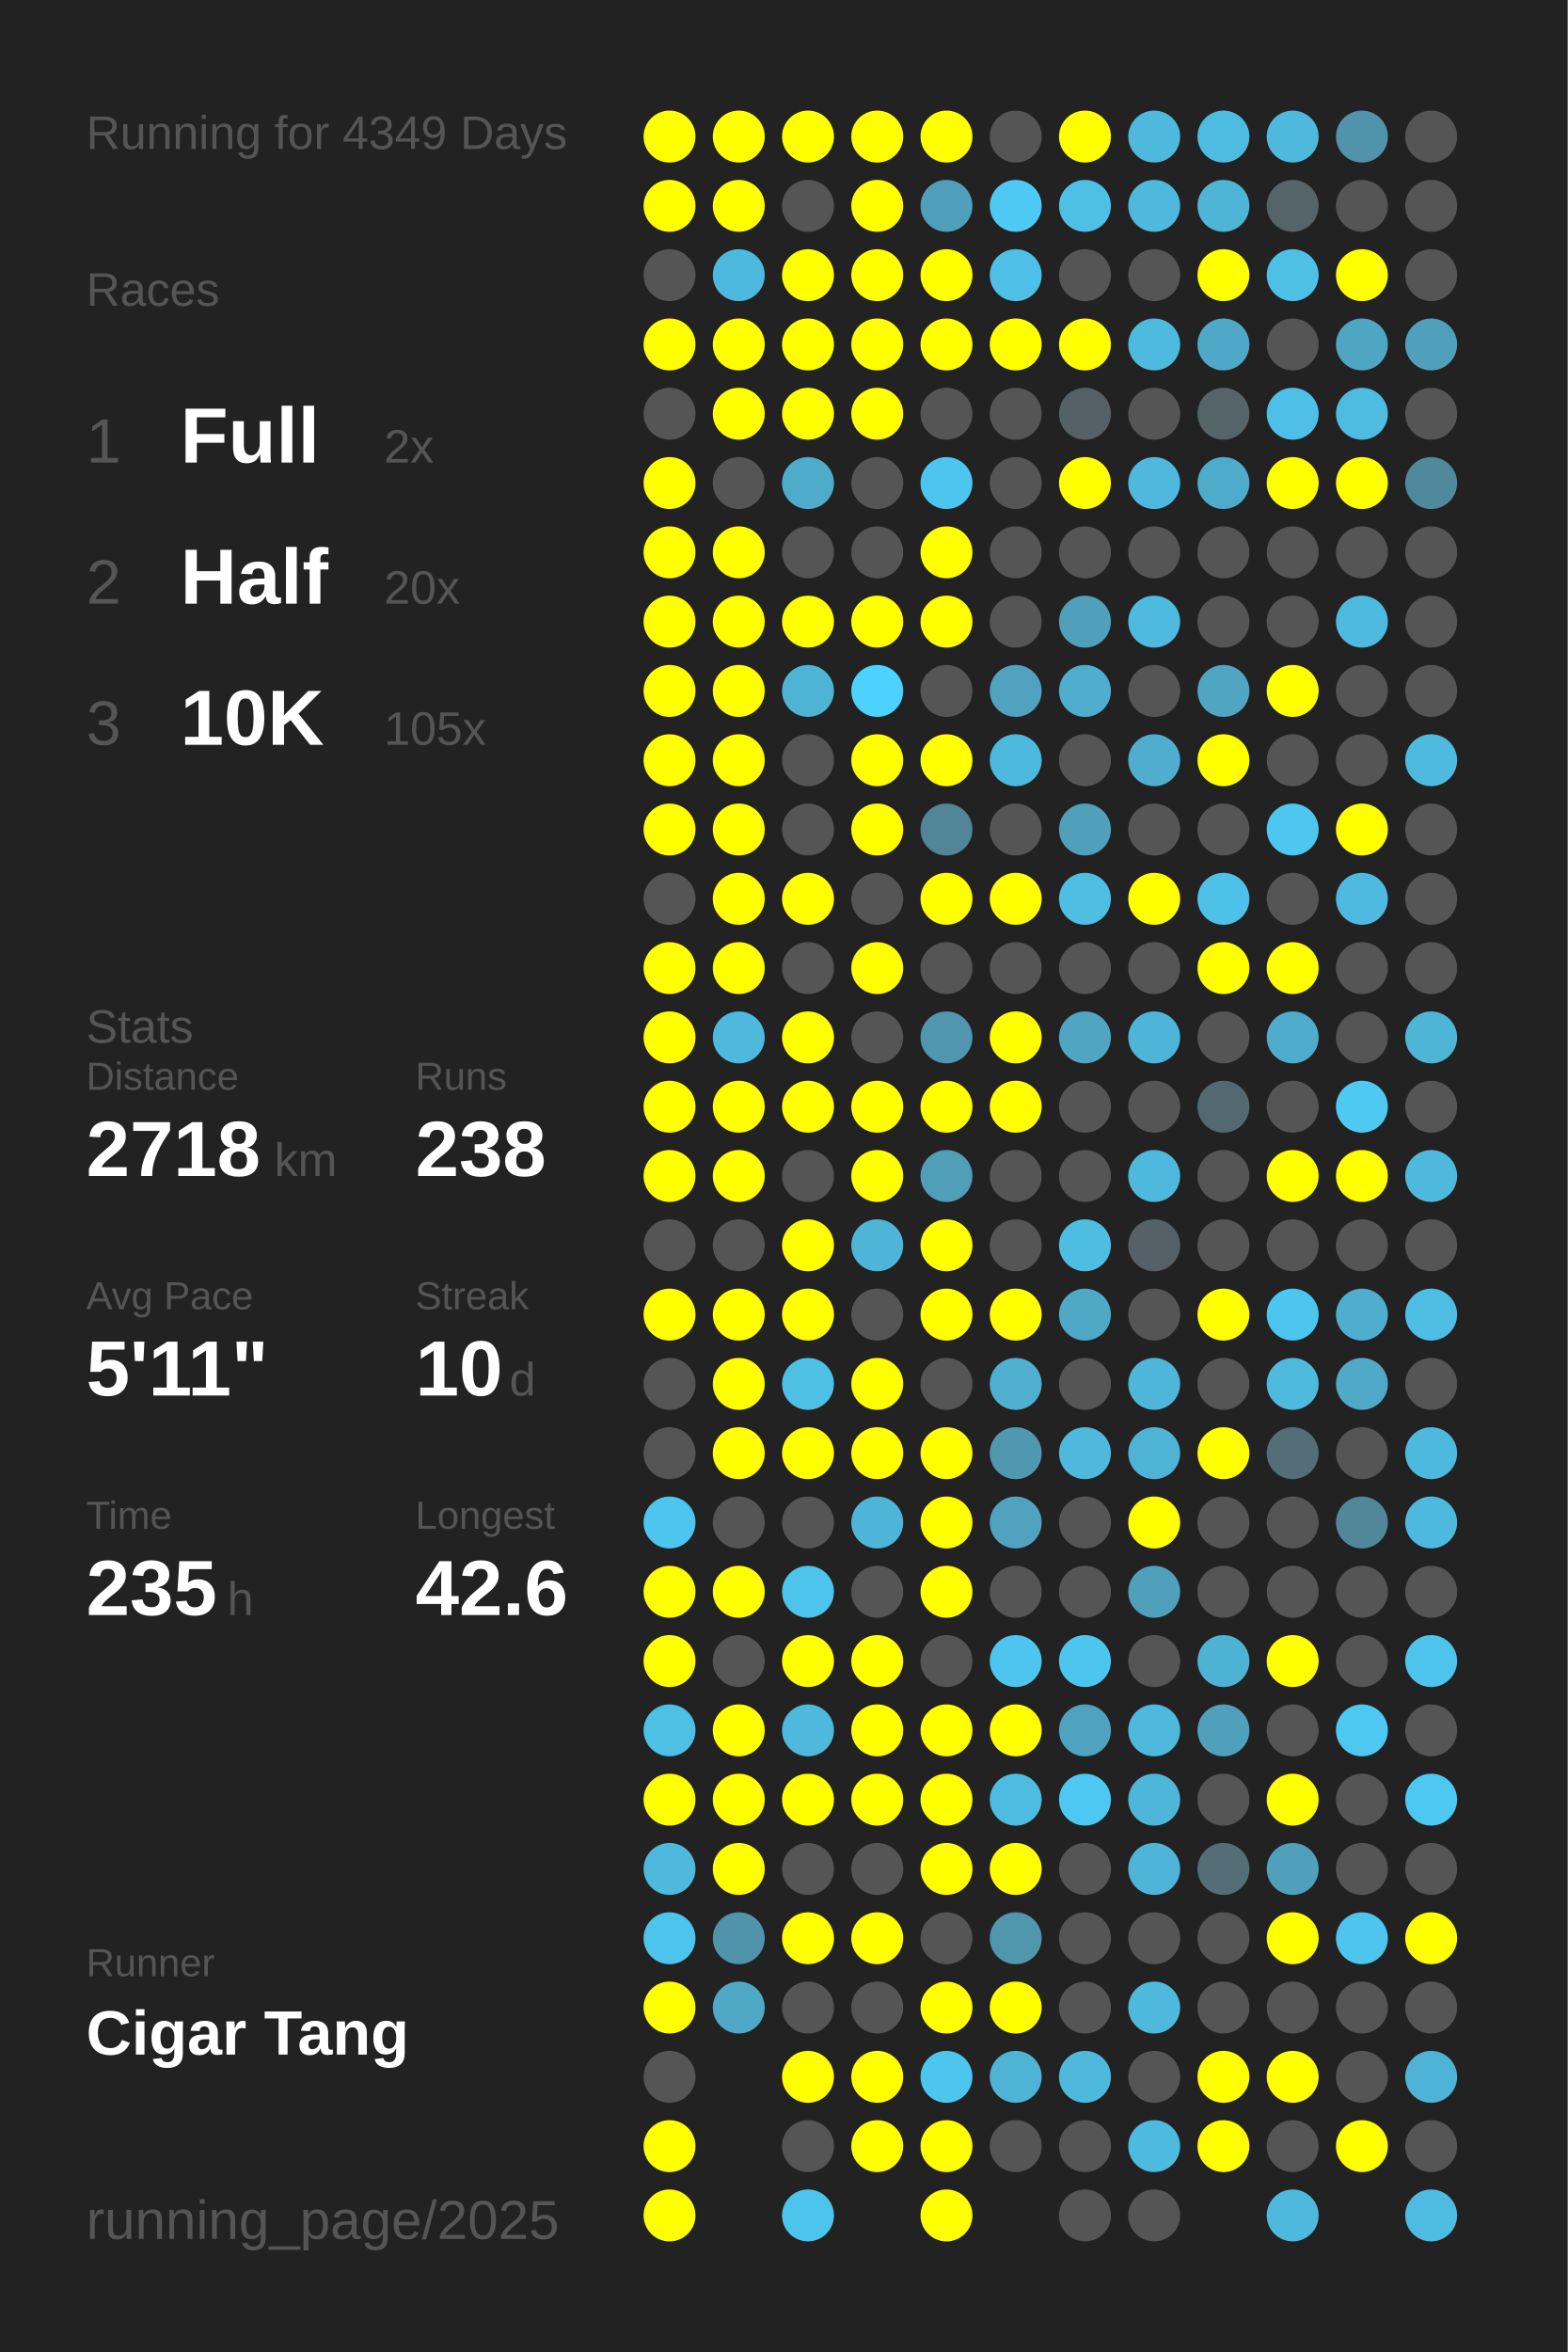
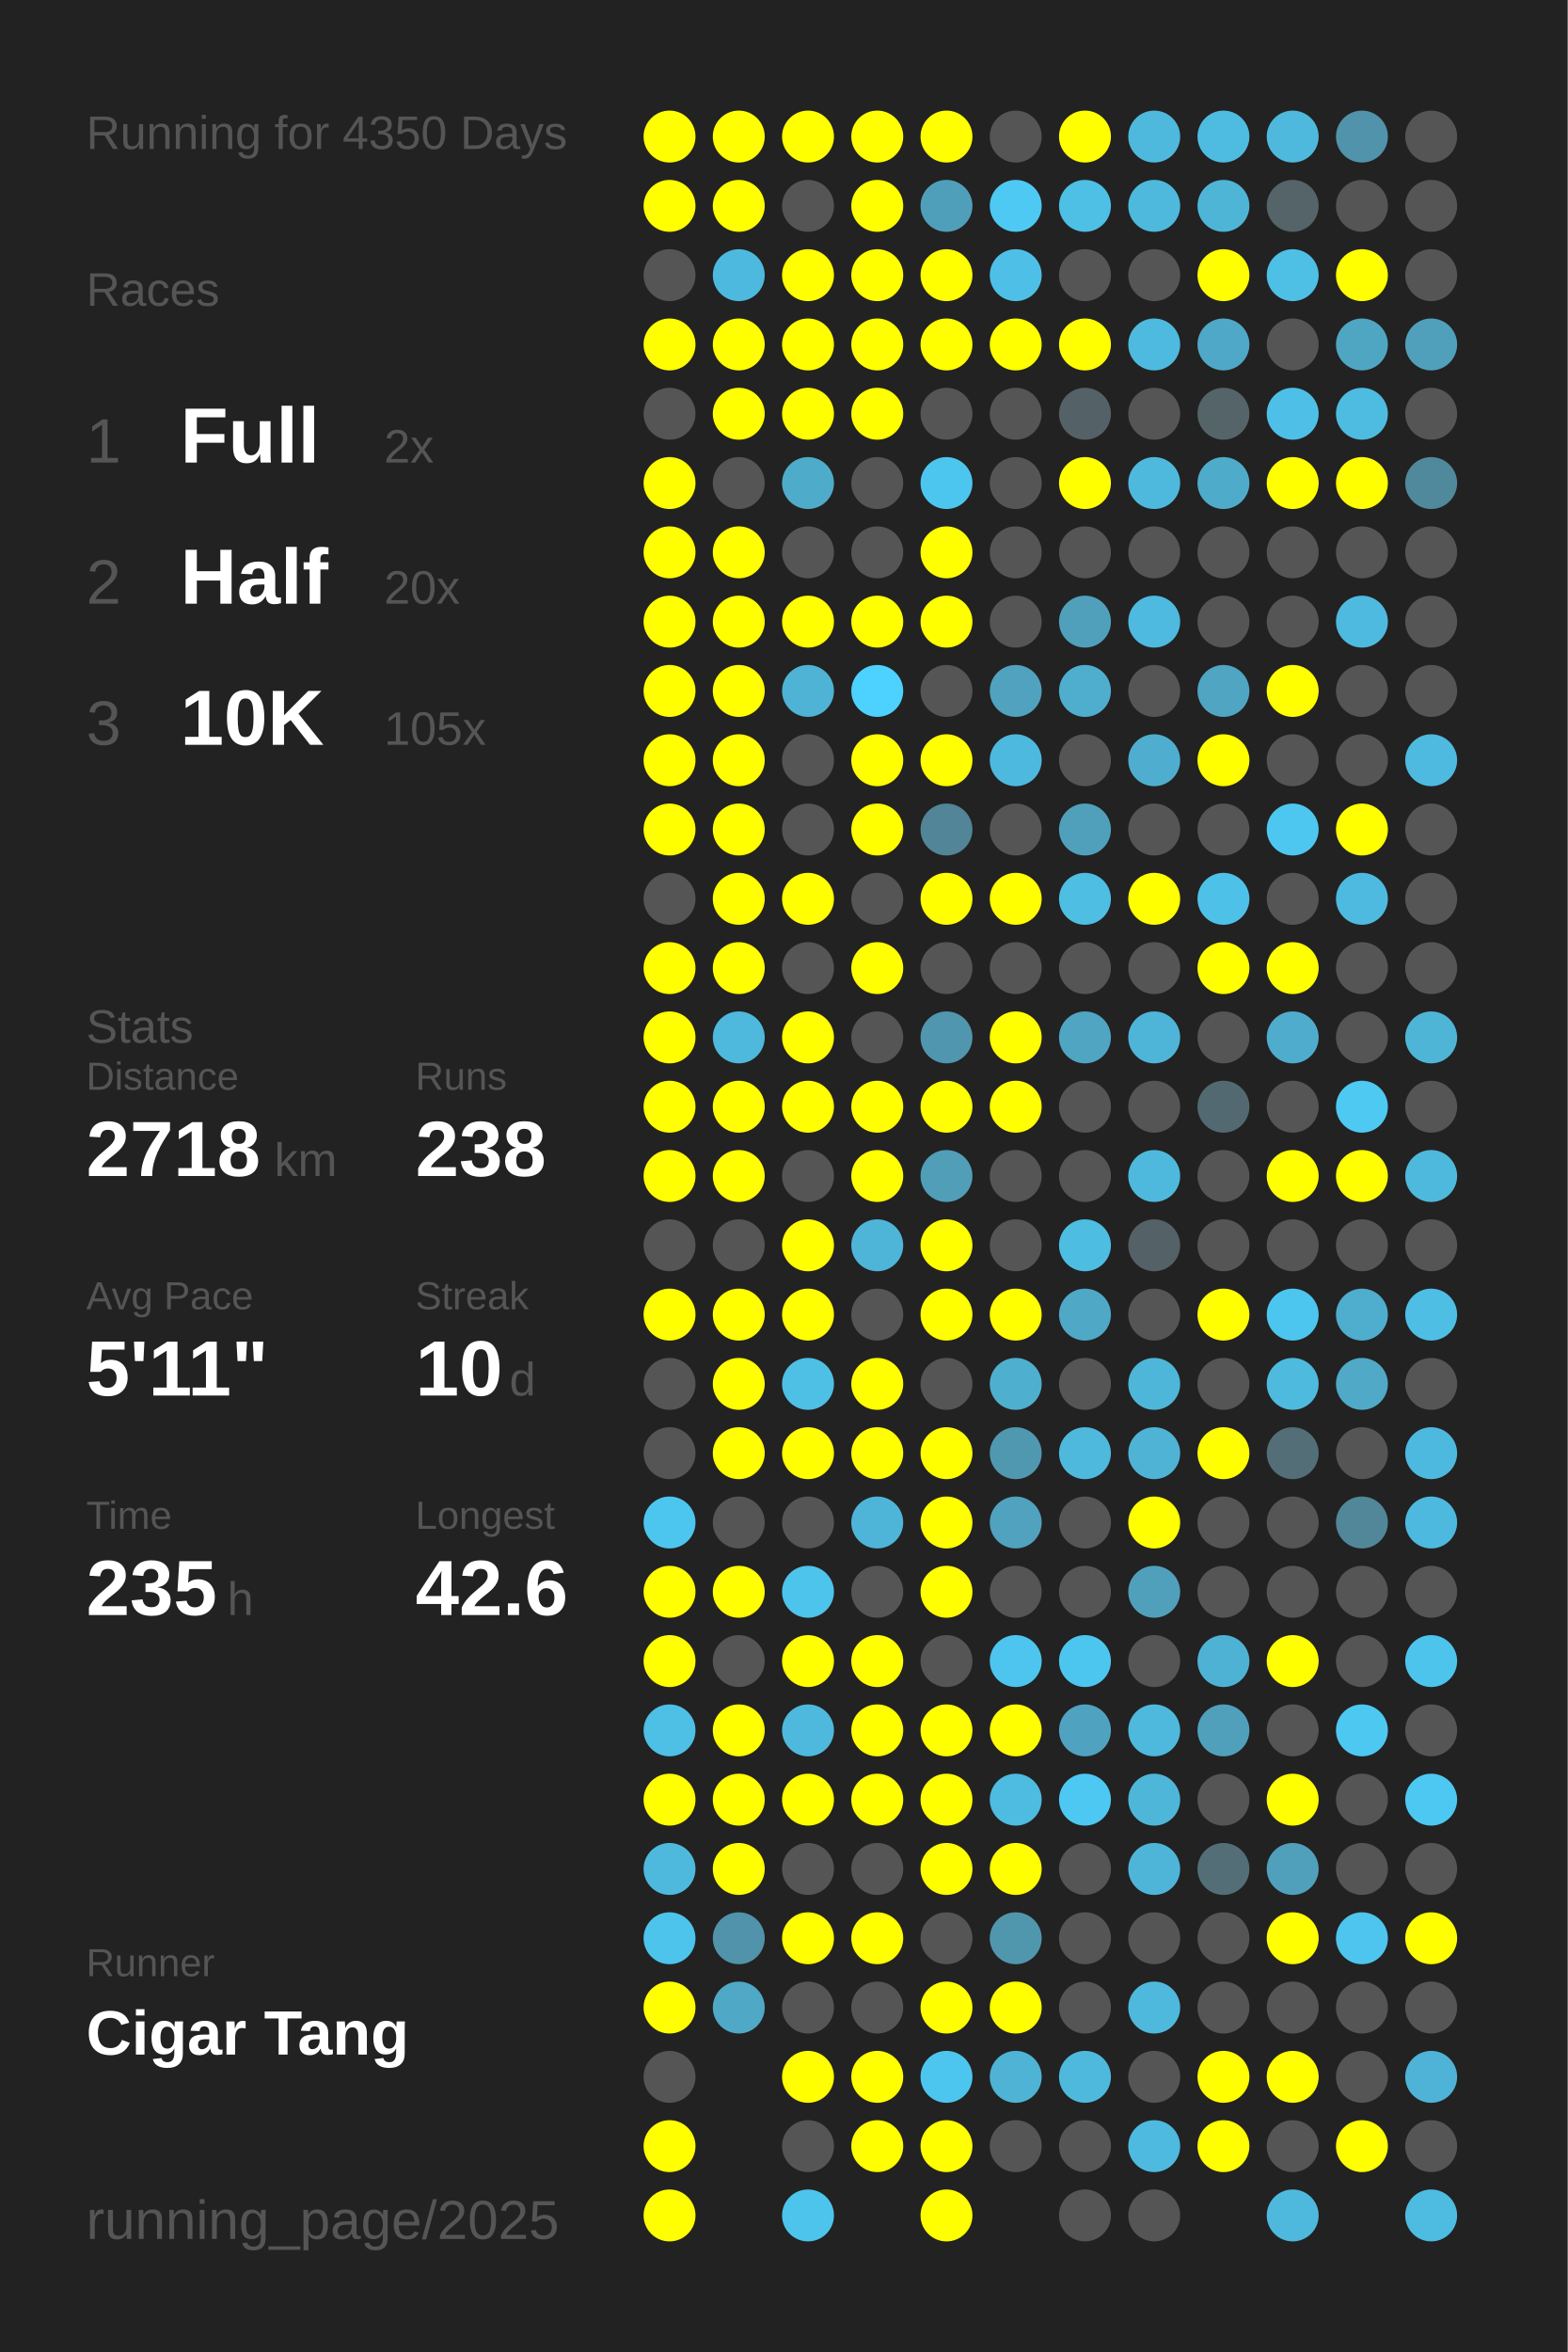
<svg xmlns="http://www.w3.org/2000/svg" baseProfile="full" height="300mm" version="1.1" viewBox="0,0,200,300" width="200mm">
  <defs />
  <rect fill="#222222" height="300" width="200" x="0" y="0" />
-   <text fill="#555555" style="font-size:6px; font-family:Arial;" x="11" y="19">Running for 4349 Days</text>
+   <text fill="#555555" style="font-size:6px; font-family:Arial;" x="11" y="19">Running for 4350 Days</text>
  <text fill="#555555" style="font-size:6px; font-family:Arial;" x="11" y="39">Races</text>
  <text fill="#555555" style="font-size:8px; font-family:Arial;" x="11" y="59">1</text>
  <text fill="#FFFFFF" style="font-size:10px; font-family:Arial; font-weight:bold;" x="23" y="59">Full</text>
  <text fill="#555555" style="font-size:6px; font-family:Arial;" x="49" y="59">2x</text>
  <text fill="#555555" style="font-size:8px; font-family:Arial;" x="11" y="77">2</text>
  <text fill="#FFFFFF" style="font-size:10px; font-family:Arial; font-weight:bold;" x="23" y="77">Half</text>
  <text fill="#555555" style="font-size:6px; font-family:Arial;" x="49" y="77">20x</text>
  <text fill="#555555" style="font-size:8px; font-family:Arial;" x="11" y="95">3</text>
  <text fill="#FFFFFF" style="font-size:10px; font-family:Arial; font-weight:bold;" x="23" y="95">10K</text>
  <text fill="#555555" style="font-size:6px; font-family:Arial;" x="49" y="95">105x</text>
  <text fill="#555555" style="font-size:6px; font-family:Arial;" x="11" y="133">Stats</text>
  <text fill="#555555" style="font-size:5px; font-family:Arial;" x="11" y="139">Distance</text>
  <text fill="#FFFFFF" style="font-size:10px; font-family:Arial; font-weight:bold;" x="11" y="150">2718</text>
  <text fill="#555555" style="font-size:6px; font-family:Arial;" x="35" y="150">km</text>
  <text fill="#555555" style="font-size:5px; font-family:Arial;" x="53" y="139">Runs</text>
  <text fill="#FFFFFF" style="font-size:10px; font-family:Arial; font-weight:bold;" x="53" y="150">238</text>
  <text fill="#555555" style="font-size:5px; font-family:Arial;" x="11" y="167">Avg Pace</text>
  <text fill="#FFFFFF" style="font-size:10px; font-family:Arial; font-weight:bold;" x="11" y="178">5'11"</text>
  <text fill="#555555" style="font-size:5px; font-family:Arial;" x="53" y="167">Streak</text>
  <text fill="#FFFFFF" style="font-size:10px; font-family:Arial; font-weight:bold;" x="53" y="178">10</text>
  <text fill="#555555" style="font-size:6px; font-family:Arial;" x="65" y="178">d</text>
  <text fill="#555555" style="font-size:5px; font-family:Arial;" x="11" y="195">Time</text>
  <text fill="#FFFFFF" style="font-size:10px; font-family:Arial; font-weight:bold;" x="11" y="206">235</text>
  <text fill="#555555" style="font-size:6px; font-family:Arial;" x="29" y="206">h</text>
  <text fill="#555555" style="font-size:5px; font-family:Arial;" x="53" y="195">Longest</text>
  <text fill="#FFFFFF" style="font-size:10px; font-family:Arial; font-weight:bold;" x="53" y="206">42.6</text>
  <text fill="#555555" style="font-size:5px; font-family:Arial;" x="11" y="252.065">Runner</text>
  <text fill="#FFFFFF" style="font-size:8px; font-family:Arial; font-weight:bold;" x="11" y="262.065">Cigar Tang</text>
  <text fill="#555555" style="font-size:7px; font-family:Arial;" x="11" y="285.581">running_page/2025</text>
  <circle cx="85.417" cy="17.419" fill="#FFFF00" r="3.312" />
  <circle cx="85.417" cy="26.258" fill="#FFFF00" r="3.312" />
  <circle cx="85.417" cy="35.097" fill="#555555" r="3.312" />
  <circle cx="85.417" cy="43.935" fill="#FFFF00" r="3.312" />
  <circle cx="85.417" cy="52.774" fill="#555555" r="3.312" />
  <circle cx="85.417" cy="61.613" fill="#FFFF00" r="3.312" />
  <circle cx="85.417" cy="70.452" fill="#FFFF00" r="3.312" />
  <circle cx="85.417" cy="79.29" fill="#FFFF00" r="3.312" />
  <circle cx="85.417" cy="88.129" fill="#FFFF00" r="3.312" />
  <circle cx="85.417" cy="96.968" fill="#FFFF00" r="3.312" />
  <circle cx="85.417" cy="105.806" fill="#FFFF00" r="3.312" />
  <circle cx="85.417" cy="114.645" fill="#555555" r="3.312" />
  <circle cx="85.417" cy="123.484" fill="#FFFF00" r="3.312" />
  <circle cx="85.417" cy="132.323" fill="#FFFF00" r="3.312" />
  <circle cx="85.417" cy="141.161" fill="#FFFF00" r="3.312" />
  <circle cx="85.417" cy="150" fill="#FFFF00" r="3.312" />
  <circle cx="85.417" cy="158.839" fill="#555555" r="3.312" />
  <circle cx="85.417" cy="167.677" fill="#FFFF00" r="3.312" />
  <circle cx="85.417" cy="176.516" fill="#555555" r="3.312" />
  <circle cx="85.417" cy="185.355" fill="#555555" r="3.312" />
  <circle cx="85.417" cy="194.194" fill="#4dc6ef" r="3.312" />
  <circle cx="85.417" cy="203.032" fill="#FFFF00" r="3.312" />
  <circle cx="85.417" cy="211.871" fill="#FFFF00" r="3.312" />
  <circle cx="85.417" cy="220.71" fill="#4ebfe5" r="3.312" />
  <circle cx="85.417" cy="229.548" fill="#FFFF00" r="3.312" />
  <circle cx="85.417" cy="238.387" fill="#4eb9dd" r="3.312" />
  <circle cx="85.417" cy="247.226" fill="#4dc4ec" r="3.312" />
  <circle cx="85.417" cy="256.065" fill="#FFFF00" r="3.312" />
  <circle cx="85.417" cy="264.903" fill="#555555" r="3.312" />
  <circle cx="85.417" cy="273.742" fill="#FFFF00" r="3.312" />
  <circle cx="85.417" cy="282.581" fill="#FFFF00" r="3.312" />
  <circle cx="94.25" cy="17.419" fill="#FFFF00" r="3.312" />
  <circle cx="94.25" cy="26.258" fill="#FFFF00" r="3.312" />
  <circle cx="94.25" cy="35.097" fill="#4eb9de" r="3.312" />
  <circle cx="94.25" cy="43.935" fill="#FFFF00" r="3.312" />
  <circle cx="94.25" cy="52.774" fill="#FFFF00" r="3.312" />
  <circle cx="94.25" cy="61.613" fill="#555555" r="3.312" />
  <circle cx="94.25" cy="70.452" fill="#FFFF00" r="3.312" />
  <circle cx="94.25" cy="79.29" fill="#FFFF00" r="3.312" />
  <circle cx="94.25" cy="88.129" fill="#FFFF00" r="3.312" />
  <circle cx="94.25" cy="96.968" fill="#FFFF00" r="3.312" />
  <circle cx="94.25" cy="105.806" fill="#FFFF00" r="3.312" />
  <circle cx="94.25" cy="114.645" fill="#FFFF00" r="3.312" />
  <circle cx="94.25" cy="123.484" fill="#FFFF00" r="3.312" />
  <circle cx="94.25" cy="132.323" fill="#4eb9dd" r="3.312" />
  <circle cx="94.25" cy="141.161" fill="#FFFF00" r="3.312" />
  <circle cx="94.25" cy="150" fill="#FFFF00" r="3.312" />
  <circle cx="94.25" cy="158.839" fill="#555555" r="3.312" />
  <circle cx="94.25" cy="167.677" fill="#FFFF00" r="3.312" />
  <circle cx="94.25" cy="176.516" fill="#FFFF00" r="3.312" />
  <circle cx="94.25" cy="185.355" fill="#FFFF00" r="3.312" />
  <circle cx="94.25" cy="194.194" fill="#555555" r="3.312" />
  <circle cx="94.25" cy="203.032" fill="#FFFF00" r="3.312" />
  <circle cx="94.25" cy="211.871" fill="#555555" r="3.312" />
  <circle cx="94.25" cy="220.71" fill="#FFFF00" r="3.312" />
  <circle cx="94.25" cy="229.548" fill="#FFFF00" r="3.312" />
  <circle cx="94.25" cy="238.387" fill="#FFFF00" r="3.312" />
  <circle cx="94.25" cy="247.226" fill="#5093aa" r="3.312" />
  <circle cx="94.25" cy="256.065" fill="#4fa8c5" r="3.312" />
  <circle cx="103.083" cy="17.419" fill="#FFFF00" r="3.312" />
  <circle cx="103.083" cy="26.258" fill="#555555" r="3.312" />
  <circle cx="103.083" cy="35.097" fill="#FFFF00" r="3.312" />
  <circle cx="103.083" cy="43.935" fill="#FFFF00" r="3.312" />
  <circle cx="103.083" cy="52.774" fill="#FFFF00" r="3.312" />
  <circle cx="103.083" cy="61.613" fill="#4fabca" r="3.312" />
  <circle cx="103.083" cy="70.452" fill="#555555" r="3.312" />
  <circle cx="103.083" cy="79.29" fill="#FFFF00" r="3.312" />
  <circle cx="103.083" cy="88.129" fill="#4eb3d5" r="3.312" />
  <circle cx="103.083" cy="96.968" fill="#555555" r="3.312" />
  <circle cx="103.083" cy="105.806" fill="#555555" r="3.312" />
  <circle cx="103.083" cy="114.645" fill="#FFFF00" r="3.312" />
  <circle cx="103.083" cy="123.484" fill="#555555" r="3.312" />
  <circle cx="103.083" cy="132.323" fill="#FFFF00" r="3.312" />
  <circle cx="103.083" cy="141.161" fill="#FFFF00" r="3.312" />
  <circle cx="103.083" cy="150" fill="#555555" r="3.312" />
  <circle cx="103.083" cy="158.839" fill="#FFFF00" r="3.312" />
  <circle cx="103.083" cy="167.677" fill="#FFFF00" r="3.312" />
  <circle cx="103.083" cy="176.516" fill="#4ec0e6" r="3.312" />
  <circle cx="103.083" cy="185.355" fill="#FFFF00" r="3.312" />
  <circle cx="103.083" cy="194.194" fill="#555555" r="3.312" />
  <circle cx="103.083" cy="203.032" fill="#4dc4ec" r="3.312" />
  <circle cx="103.083" cy="211.871" fill="#FFFF00" r="3.312" />
  <circle cx="103.083" cy="220.71" fill="#4eb9dd" r="3.312" />
  <circle cx="103.083" cy="229.548" fill="#FFFF00" r="3.312" />
  <circle cx="103.083" cy="238.387" fill="#555555" r="3.312" />
  <circle cx="103.083" cy="247.226" fill="#FFFF00" r="3.312" />
  <circle cx="103.083" cy="256.065" fill="#555555" r="3.312" />
  <circle cx="103.083" cy="264.903" fill="#FFFF00" r="3.312" />
  <circle cx="103.083" cy="273.742" fill="#555555" r="3.312" />
  <circle cx="103.083" cy="282.581" fill="#4dc4ec" r="3.312" />
  <circle cx="111.917" cy="17.419" fill="#FFFF00" r="3.312" />
  <circle cx="111.917" cy="26.258" fill="#FFFF00" r="3.312" />
  <circle cx="111.917" cy="35.097" fill="#FFFF00" r="3.312" />
  <circle cx="111.917" cy="43.935" fill="#FFFF00" r="3.312" />
  <circle cx="111.917" cy="52.774" fill="#FFFF00" r="3.312" />
  <circle cx="111.917" cy="61.613" fill="#555555" r="3.312" />
  <circle cx="111.917" cy="70.452" fill="#555555" r="3.312" />
  <circle cx="111.917" cy="79.29" fill="#FFFF00" r="3.312" />
  <circle cx="111.917" cy="88.129" fill="#4dd1fe" r="3.312" />
  <circle cx="111.917" cy="96.968" fill="#FFFF00" r="3.312" />
  <circle cx="111.917" cy="105.806" fill="#FFFF00" r="3.312" />
  <circle cx="111.917" cy="114.645" fill="#555555" r="3.312" />
  <circle cx="111.917" cy="123.484" fill="#FFFF00" r="3.312" />
  <circle cx="111.917" cy="132.323" fill="#555555" r="3.312" />
  <circle cx="111.917" cy="141.161" fill="#FFFF00" r="3.312" />
  <circle cx="111.917" cy="150" fill="#FFFF00" r="3.312" />
  <circle cx="111.917" cy="158.839" fill="#4eb5d8" r="3.312" />
  <circle cx="111.917" cy="167.677" fill="#555555" r="3.312" />
  <circle cx="111.917" cy="176.516" fill="#FFFF00" r="3.312" />
  <circle cx="111.917" cy="185.355" fill="#FFFF00" r="3.312" />
  <circle cx="111.917" cy="194.194" fill="#4eb5d8" r="3.312" />
  <circle cx="111.917" cy="203.032" fill="#555555" r="3.312" />
  <circle cx="111.917" cy="211.871" fill="#FFFF00" r="3.312" />
  <circle cx="111.917" cy="220.71" fill="#FFFF00" r="3.312" />
  <circle cx="111.917" cy="229.548" fill="#FFFF00" r="3.312" />
  <circle cx="111.917" cy="238.387" fill="#555555" r="3.312" />
  <circle cx="111.917" cy="247.226" fill="#FFFF00" r="3.312" />
  <circle cx="111.917" cy="256.065" fill="#555555" r="3.312" />
  <circle cx="111.917" cy="264.903" fill="#FFFF00" r="3.312" />
  <circle cx="111.917" cy="273.742" fill="#FFFF00" r="3.312" />
  <circle cx="120.75" cy="17.419" fill="#FFFF00" r="3.312" />
  <circle cx="120.75" cy="26.258" fill="#509fba" r="3.312" />
  <circle cx="120.75" cy="35.097" fill="#FFFF00" r="3.312" />
  <circle cx="120.75" cy="43.935" fill="#FFFF00" r="3.312" />
  <circle cx="120.75" cy="52.774" fill="#555555" r="3.312" />
  <circle cx="120.75" cy="61.613" fill="#4dc6ef" r="3.312" />
  <circle cx="120.75" cy="70.452" fill="#FFFF00" r="3.312" />
  <circle cx="120.75" cy="79.29" fill="#FFFF00" r="3.312" />
  <circle cx="120.75" cy="88.129" fill="#555555" r="3.312" />
  <circle cx="120.75" cy="96.968" fill="#FFFF00" r="3.312" />
  <circle cx="120.75" cy="105.806" fill="#518597" r="3.312" />
  <circle cx="120.75" cy="114.645" fill="#FFFF00" r="3.312" />
  <circle cx="120.75" cy="123.484" fill="#555555" r="3.312" />
  <circle cx="120.75" cy="132.323" fill="#5096ae" r="3.312" />
  <circle cx="120.75" cy="141.161" fill="#FFFF00" r="3.312" />
  <circle cx="120.75" cy="150" fill="#509eb8" r="3.312" />
  <circle cx="120.75" cy="158.839" fill="#FFFF00" r="3.312" />
  <circle cx="120.75" cy="167.677" fill="#FFFF00" r="3.312" />
  <circle cx="120.75" cy="176.516" fill="#555555" r="3.312" />
  <circle cx="120.75" cy="185.355" fill="#FFFF00" r="3.312" />
  <circle cx="120.75" cy="194.194" fill="#FFFF00" r="3.312" />
  <circle cx="120.75" cy="203.032" fill="#FFFF00" r="3.312" />
  <circle cx="120.75" cy="211.871" fill="#555555" r="3.312" />
  <circle cx="120.75" cy="220.71" fill="#FFFF00" r="3.312" />
  <circle cx="120.75" cy="229.548" fill="#FFFF00" r="3.312" />
  <circle cx="120.75" cy="238.387" fill="#FFFF00" r="3.312" />
  <circle cx="120.75" cy="247.226" fill="#555555" r="3.312" />
  <circle cx="120.75" cy="256.065" fill="#FFFF00" r="3.312" />
  <circle cx="120.75" cy="264.903" fill="#4dc6ef" r="3.312" />
  <circle cx="120.75" cy="273.742" fill="#FFFF00" r="3.312" />
  <circle cx="120.75" cy="282.581" fill="#FFFF00" r="3.312" />
  <circle cx="129.583" cy="17.419" fill="#555555" r="3.312" />
  <circle cx="129.583" cy="26.258" fill="#4dc9f4" r="3.312" />
  <circle cx="129.583" cy="35.097" fill="#4ec0e7" r="3.312" />
  <circle cx="129.583" cy="43.935" fill="#FFFF00" r="3.312" />
  <circle cx="129.583" cy="52.774" fill="#555555" r="3.312" />
  <circle cx="129.583" cy="61.613" fill="#555555" r="3.312" />
  <circle cx="129.583" cy="70.452" fill="#555555" r="3.312" />
  <circle cx="129.583" cy="79.29" fill="#555555" r="3.312" />
  <circle cx="129.583" cy="88.129" fill="#50a2be" r="3.312" />
  <circle cx="129.583" cy="96.968" fill="#4eb9de" r="3.312" />
  <circle cx="129.583" cy="105.806" fill="#555555" r="3.312" />
  <circle cx="129.583" cy="114.645" fill="#FFFF00" r="3.312" />
  <circle cx="129.583" cy="123.484" fill="#555555" r="3.312" />
  <circle cx="129.583" cy="132.323" fill="#FFFF00" r="3.312" />
  <circle cx="129.583" cy="141.161" fill="#FFFF00" r="3.312" />
  <circle cx="129.583" cy="150" fill="#555555" r="3.312" />
  <circle cx="129.583" cy="158.839" fill="#555555" r="3.312" />
  <circle cx="129.583" cy="167.677" fill="#FFFF00" r="3.312" />
  <circle cx="129.583" cy="176.516" fill="#4fafcf" r="3.312" />
  <circle cx="129.583" cy="185.355" fill="#5098b0" r="3.312" />
  <circle cx="129.583" cy="194.194" fill="#50a2be" r="3.312" />
  <circle cx="129.583" cy="203.032" fill="#555555" r="3.312" />
  <circle cx="129.583" cy="211.871" fill="#4dc5ee" r="3.312" />
  <circle cx="129.583" cy="220.71" fill="#FFFF00" r="3.312" />
  <circle cx="129.583" cy="229.548" fill="#4ebbe0" r="3.312" />
  <circle cx="129.583" cy="238.387" fill="#FFFF00" r="3.312" />
  <circle cx="129.583" cy="247.226" fill="#5097ae" r="3.312" />
  <circle cx="129.583" cy="256.065" fill="#FFFF00" r="3.312" />
  <circle cx="129.583" cy="264.903" fill="#4eb3d5" r="3.312" />
  <circle cx="129.583" cy="273.742" fill="#555555" r="3.312" />
  <circle cx="138.417" cy="17.419" fill="#FFFF00" r="3.312" />
  <circle cx="138.417" cy="26.258" fill="#4ebfe5" r="3.312" />
  <circle cx="138.417" cy="35.097" fill="#555555" r="3.312" />
  <circle cx="138.417" cy="43.935" fill="#FFFF00" r="3.312" />
  <circle cx="138.417" cy="52.774" fill="#546166" r="3.312" />
  <circle cx="138.417" cy="61.613" fill="#FFFF00" r="3.312" />
  <circle cx="138.417" cy="70.452" fill="#555555" r="3.312" />
  <circle cx="138.417" cy="79.29" fill="#50a0bb" r="3.312" />
  <circle cx="138.417" cy="88.129" fill="#4faece" r="3.312" />
  <circle cx="138.417" cy="96.968" fill="#555555" r="3.312" />
  <circle cx="138.417" cy="105.806" fill="#50a0bb" r="3.312" />
  <circle cx="138.417" cy="114.645" fill="#4ebee3" r="3.312" />
  <circle cx="138.417" cy="123.484" fill="#555555" r="3.312" />
  <circle cx="138.417" cy="132.323" fill="#4fa5c2" r="3.312" />
  <circle cx="138.417" cy="141.161" fill="#555555" r="3.312" />
  <circle cx="138.417" cy="150" fill="#555555" r="3.312" />
  <circle cx="138.417" cy="158.839" fill="#4ebde2" r="3.312" />
  <circle cx="138.417" cy="167.677" fill="#4fa8c6" r="3.312" />
  <circle cx="138.417" cy="176.516" fill="#555555" r="3.312" />
  <circle cx="138.417" cy="185.355" fill="#4eb9dd" r="3.312" />
  <circle cx="138.417" cy="194.194" fill="#555555" r="3.312" />
  <circle cx="138.417" cy="203.032" fill="#555555" r="3.312" />
  <circle cx="138.417" cy="211.871" fill="#4dc6ef" r="3.312" />
  <circle cx="138.417" cy="220.71" fill="#4fa3c0" r="3.312" />
  <circle cx="138.417" cy="229.548" fill="#4dc8f2" r="3.312" />
  <circle cx="138.417" cy="238.387" fill="#555555" r="3.312" />
  <circle cx="138.417" cy="247.226" fill="#555555" r="3.312" />
  <circle cx="138.417" cy="256.065" fill="#555555" r="3.312" />
  <circle cx="138.417" cy="264.903" fill="#4eb9dd" r="3.312" />
  <circle cx="138.417" cy="273.742" fill="#555555" r="3.312" />
  <circle cx="138.417" cy="282.581" fill="#555555" r="3.312" />
  <circle cx="147.25" cy="17.419" fill="#4eb9dd" r="3.312" />
  <circle cx="147.25" cy="26.258" fill="#4eb9dd" r="3.312" />
  <circle cx="147.25" cy="35.097" fill="#555555" r="3.312" />
  <circle cx="147.25" cy="43.935" fill="#4ebadf" r="3.312" />
  <circle cx="147.25" cy="52.774" fill="#555555" r="3.312" />
  <circle cx="147.25" cy="61.613" fill="#4eb9dd" r="3.312" />
  <circle cx="147.25" cy="70.452" fill="#555555" r="3.312" />
  <circle cx="147.25" cy="79.29" fill="#4ebadf" r="3.312" />
  <circle cx="147.25" cy="88.129" fill="#555555" r="3.312" />
  <circle cx="147.25" cy="96.968" fill="#4faecf" r="3.312" />
  <circle cx="147.25" cy="105.806" fill="#555555" r="3.312" />
  <circle cx="147.25" cy="114.645" fill="#FFFF00" r="3.312" />
  <circle cx="147.25" cy="123.484" fill="#555555" r="3.312" />
  <circle cx="147.25" cy="132.323" fill="#4eb5d8" r="3.312" />
  <circle cx="147.25" cy="141.161" fill="#555555" r="3.312" />
  <circle cx="147.25" cy="150" fill="#4eb9dd" r="3.312" />
  <circle cx="147.25" cy="158.839" fill="#546166" r="3.312" />
  <circle cx="147.25" cy="167.677" fill="#555555" r="3.312" />
  <circle cx="147.25" cy="176.516" fill="#4eb6d9" r="3.312" />
  <circle cx="147.25" cy="185.355" fill="#4eb3d5" r="3.312" />
  <circle cx="147.25" cy="194.194" fill="#FFFF00" r="3.312" />
  <circle cx="147.25" cy="203.032" fill="#50a0bb" r="3.312" />
  <circle cx="147.25" cy="211.871" fill="#555555" r="3.312" />
  <circle cx="147.25" cy="220.71" fill="#4eb9dd" r="3.312" />
  <circle cx="147.25" cy="229.548" fill="#4eb6d9" r="3.312" />
  <circle cx="147.25" cy="238.387" fill="#4eb5d8" r="3.312" />
  <circle cx="147.25" cy="247.226" fill="#555555" r="3.312" />
  <circle cx="147.25" cy="256.065" fill="#4eb9dd" r="3.312" />
  <circle cx="147.25" cy="264.903" fill="#555555" r="3.312" />
  <circle cx="147.25" cy="273.742" fill="#4ebadf" r="3.312" />
  <circle cx="147.25" cy="282.581" fill="#555555" r="3.312" />
  <circle cx="156.083" cy="17.419" fill="#4ebce1" r="3.312" />
  <circle cx="156.083" cy="26.258" fill="#4eb5d7" r="3.312" />
  <circle cx="156.083" cy="35.097" fill="#FFFF00" r="3.312" />
  <circle cx="156.083" cy="43.935" fill="#4fa8c7" r="3.312" />
  <circle cx="156.083" cy="52.774" fill="#546469" r="3.312" />
  <circle cx="156.083" cy="61.613" fill="#4fabca" r="3.312" />
  <circle cx="156.083" cy="70.452" fill="#555555" r="3.312" />
  <circle cx="156.083" cy="79.29" fill="#555555" r="3.312" />
  <circle cx="156.083" cy="88.129" fill="#4fa5c2" r="3.312" />
  <circle cx="156.083" cy="96.968" fill="#FFFF00" r="3.312" />
  <circle cx="156.083" cy="105.806" fill="#555555" r="3.312" />
  <circle cx="156.083" cy="114.645" fill="#4ec1e9" r="3.312" />
  <circle cx="156.083" cy="123.484" fill="#FFFF00" r="3.312" />
  <circle cx="156.083" cy="132.323" fill="#555555" r="3.312" />
  <circle cx="156.083" cy="141.161" fill="#536971" r="3.312" />
  <circle cx="156.083" cy="150" fill="#555555" r="3.312" />
  <circle cx="156.083" cy="158.839" fill="#555555" r="3.312" />
  <circle cx="156.083" cy="167.677" fill="#FFFF00" r="3.312" />
  <circle cx="156.083" cy="176.516" fill="#555555" r="3.312" />
  <circle cx="156.083" cy="185.355" fill="#FFFF00" r="3.312" />
  <circle cx="156.083" cy="194.194" fill="#555555" r="3.312" />
  <circle cx="156.083" cy="203.032" fill="#555555" r="3.312" />
  <circle cx="156.083" cy="211.871" fill="#4eb2d4" r="3.312" />
  <circle cx="156.083" cy="220.71" fill="#50a0bb" r="3.312" />
  <circle cx="156.083" cy="229.548" fill="#555555" r="3.312" />
  <circle cx="156.083" cy="238.387" fill="#536e77" r="3.312" />
  <circle cx="156.083" cy="247.226" fill="#555555" r="3.312" />
  <circle cx="156.083" cy="256.065" fill="#555555" r="3.312" />
  <circle cx="156.083" cy="264.903" fill="#FFFF00" r="3.312" />
  <circle cx="156.083" cy="273.742" fill="#FFFF00" r="3.312" />
  <circle cx="164.917" cy="17.419" fill="#4eb9dd" r="3.312" />
  <circle cx="164.917" cy="26.258" fill="#546469" r="3.312" />
  <circle cx="164.917" cy="35.097" fill="#4ebfe5" r="3.312" />
  <circle cx="164.917" cy="43.935" fill="#555555" r="3.312" />
  <circle cx="164.917" cy="52.774" fill="#4ec0e7" r="3.312" />
  <circle cx="164.917" cy="61.613" fill="#FFFF00" r="3.312" />
  <circle cx="164.917" cy="70.452" fill="#555555" r="3.312" />
  <circle cx="164.917" cy="79.29" fill="#555555" r="3.312" />
  <circle cx="164.917" cy="88.129" fill="#FFFF00" r="3.312" />
  <circle cx="164.917" cy="96.968" fill="#555555" r="3.312" />
  <circle cx="164.917" cy="105.806" fill="#4dc7f0" r="3.312" />
  <circle cx="164.917" cy="114.645" fill="#555555" r="3.312" />
  <circle cx="164.917" cy="123.484" fill="#FFFF00" r="3.312" />
  <circle cx="164.917" cy="132.323" fill="#4faccc" r="3.312" />
  <circle cx="164.917" cy="141.161" fill="#555555" r="3.312" />
  <circle cx="164.917" cy="150" fill="#FFFF00" r="3.312" />
  <circle cx="164.917" cy="158.839" fill="#555555" r="3.312" />
  <circle cx="164.917" cy="167.677" fill="#4dc6ef" r="3.312" />
  <circle cx="164.917" cy="176.516" fill="#4ebade" r="3.312" />
  <circle cx="164.917" cy="185.355" fill="#536e77" r="3.312" />
  <circle cx="164.917" cy="194.194" fill="#555555" r="3.312" />
  <circle cx="164.917" cy="203.032" fill="#555555" r="3.312" />
  <circle cx="164.917" cy="211.871" fill="#FFFF00" r="3.312" />
  <circle cx="164.917" cy="220.71" fill="#555555" r="3.312" />
  <circle cx="164.917" cy="229.548" fill="#FFFF00" r="3.312" />
  <circle cx="164.917" cy="238.387" fill="#50a0bb" r="3.312" />
  <circle cx="164.917" cy="247.226" fill="#FFFF00" r="3.312" />
  <circle cx="164.917" cy="256.065" fill="#555555" r="3.312" />
  <circle cx="164.917" cy="264.903" fill="#FFFF00" r="3.312" />
  <circle cx="164.917" cy="273.742" fill="#555555" r="3.312" />
  <circle cx="164.917" cy="282.581" fill="#4eb9dd" r="3.312" />
  <circle cx="173.75" cy="17.419" fill="#5093aa" r="3.312" />
  <circle cx="173.75" cy="26.258" fill="#555555" r="3.312" />
  <circle cx="173.75" cy="35.097" fill="#FFFF00" r="3.312" />
  <circle cx="173.75" cy="43.935" fill="#4fa6c3" r="3.312" />
  <circle cx="173.75" cy="52.774" fill="#4ebbe0" r="3.312" />
  <circle cx="173.75" cy="61.613" fill="#FFFF00" r="3.312" />
  <circle cx="173.75" cy="70.452" fill="#555555" r="3.312" />
  <circle cx="173.75" cy="79.29" fill="#4ebadf" r="3.312" />
  <circle cx="173.75" cy="88.129" fill="#555555" r="3.312" />
  <circle cx="173.75" cy="96.968" fill="#555555" r="3.312" />
  <circle cx="173.75" cy="105.806" fill="#FFFF00" r="3.312" />
  <circle cx="173.75" cy="114.645" fill="#4ebadf" r="3.312" />
  <circle cx="173.75" cy="123.484" fill="#555555" r="3.312" />
  <circle cx="173.75" cy="132.323" fill="#555555" r="3.312" />
  <circle cx="173.75" cy="141.161" fill="#4dc9f2" r="3.312" />
  <circle cx="173.75" cy="150" fill="#FFFF00" r="3.312" />
  <circle cx="173.75" cy="158.839" fill="#555555" r="3.312" />
  <circle cx="173.75" cy="167.677" fill="#4fadcd" r="3.312" />
  <circle cx="173.75" cy="176.516" fill="#4fa9c7" r="3.312" />
  <circle cx="173.75" cy="185.355" fill="#555555" r="3.312" />
  <circle cx="173.75" cy="194.194" fill="#518799" r="3.312" />
  <circle cx="173.75" cy="203.032" fill="#555555" r="3.312" />
  <circle cx="173.75" cy="211.871" fill="#555555" r="3.312" />
  <circle cx="173.75" cy="220.71" fill="#4dc8f1" r="3.312" />
  <circle cx="173.75" cy="229.548" fill="#555555" r="3.312" />
  <circle cx="173.75" cy="238.387" fill="#555555" r="3.312" />
  <circle cx="173.75" cy="247.226" fill="#4dc5ee" r="3.312" />
  <circle cx="173.75" cy="256.065" fill="#555555" r="3.312" />
  <circle cx="173.75" cy="264.903" fill="#555555" r="3.312" />
  <circle cx="173.75" cy="273.742" fill="#FFFF00" r="3.312" />
  <circle cx="182.583" cy="17.419" fill="#555555" r="3.312" />
  <circle cx="182.583" cy="26.258" fill="#555555" r="3.312" />
  <circle cx="182.583" cy="35.097" fill="#555555" r="3.312" />
  <circle cx="182.583" cy="43.935" fill="#50a0bb" r="3.312" />
  <circle cx="182.583" cy="52.774" fill="#555555" r="3.312" />
  <circle cx="182.583" cy="61.613" fill="#51899c" r="3.312" />
  <circle cx="182.583" cy="70.452" fill="#555555" r="3.312" />
  <circle cx="182.583" cy="79.29" fill="#555555" r="3.312" />
  <circle cx="182.583" cy="88.129" fill="#555555" r="3.312" />
  <circle cx="182.583" cy="96.968" fill="#4ebadf" r="3.312" />
  <circle cx="182.583" cy="105.806" fill="#555555" r="3.312" />
  <circle cx="182.583" cy="114.645" fill="#555555" r="3.312" />
  <circle cx="182.583" cy="123.484" fill="#555555" r="3.312" />
  <circle cx="182.583" cy="132.323" fill="#4eb5d7" r="3.312" />
  <circle cx="182.583" cy="141.161" fill="#555555" r="3.312" />
  <circle cx="182.583" cy="150" fill="#4eb9dd" r="3.312" />
  <circle cx="182.583" cy="158.839" fill="#555555" r="3.312" />
  <circle cx="182.583" cy="167.677" fill="#4ebee5" r="3.312" />
  <circle cx="182.583" cy="176.516" fill="#555555" r="3.312" />
  <circle cx="182.583" cy="185.355" fill="#4eb9de" r="3.312" />
  <circle cx="182.583" cy="194.194" fill="#4eb9de" r="3.312" />
  <circle cx="182.583" cy="203.032" fill="#555555" r="3.312" />
  <circle cx="182.583" cy="211.871" fill="#4dc4ec" r="3.312" />
  <circle cx="182.583" cy="220.71" fill="#555555" r="3.312" />
  <circle cx="182.583" cy="229.548" fill="#4dc8f2" r="3.312" />
  <circle cx="182.583" cy="238.387" fill="#555555" r="3.312" />
  <circle cx="182.583" cy="247.226" fill="#FFFF00" r="3.312" />
  <circle cx="182.583" cy="256.065" fill="#555555" r="3.312" />
  <circle cx="182.583" cy="264.903" fill="#4eb3d6" r="3.312" />
  <circle cx="182.583" cy="273.742" fill="#555555" r="3.312" />
  <circle cx="182.583" cy="282.581" fill="#4ebbe0" r="3.312" />
</svg>
